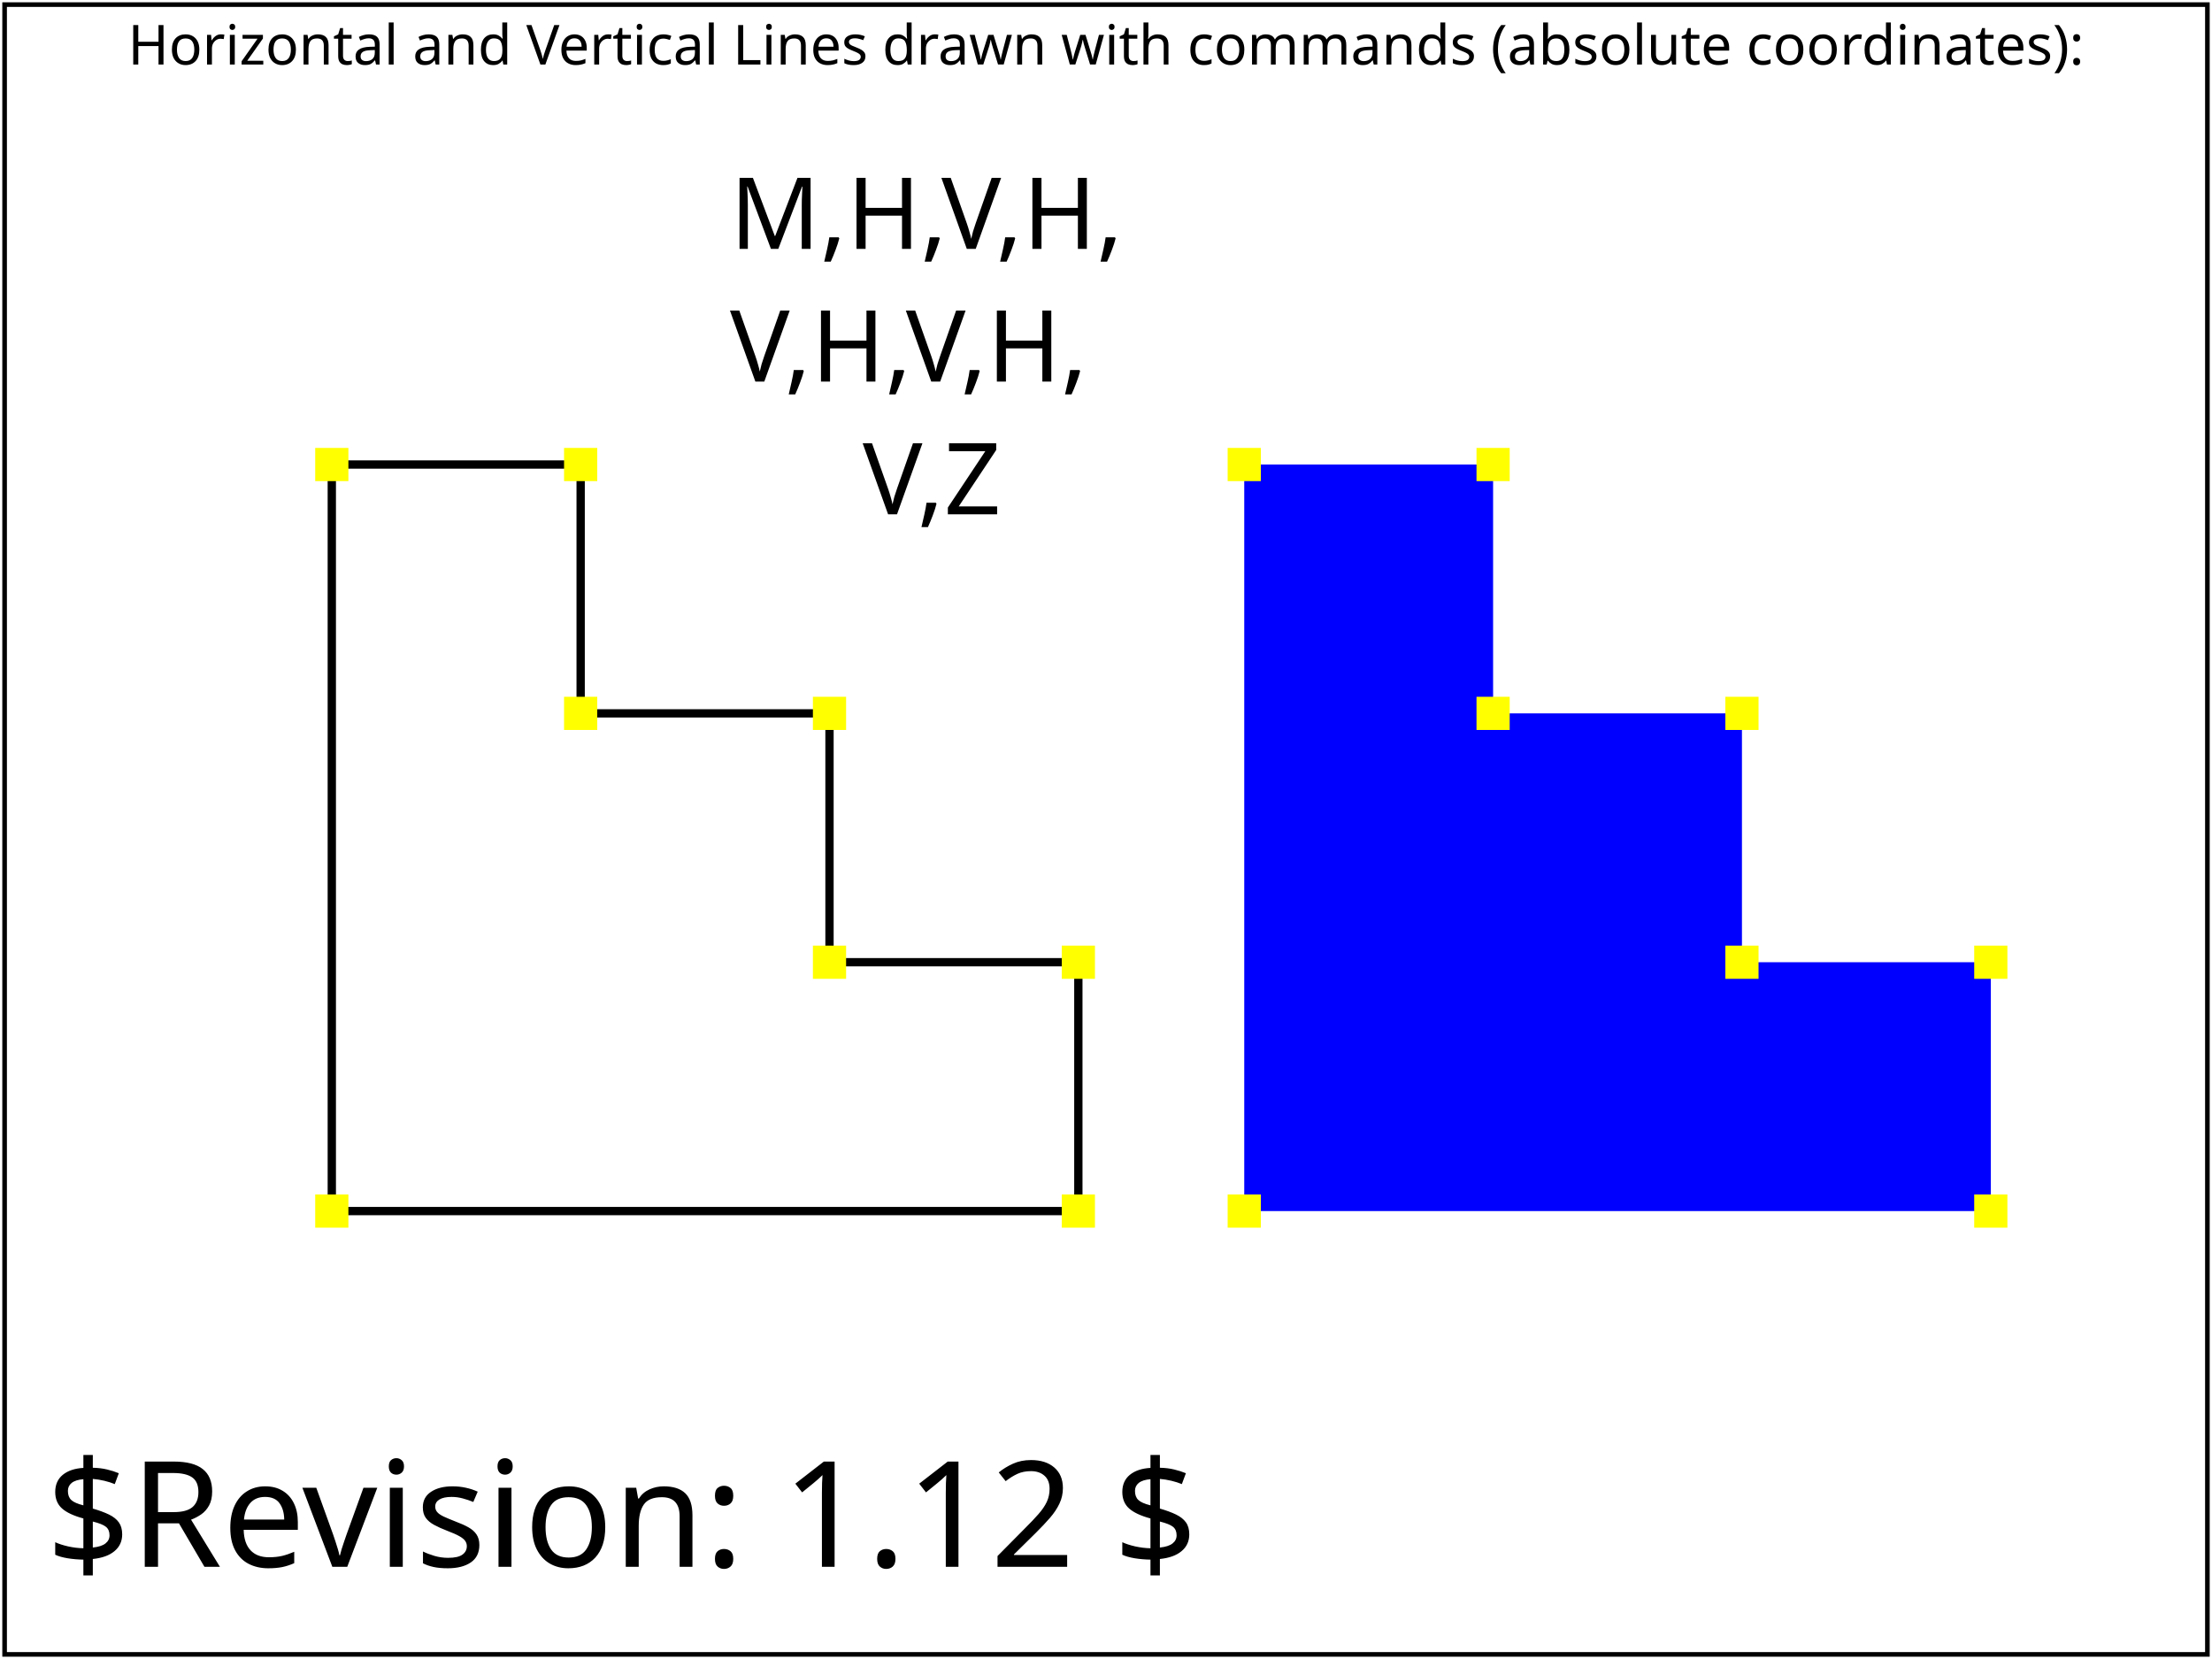
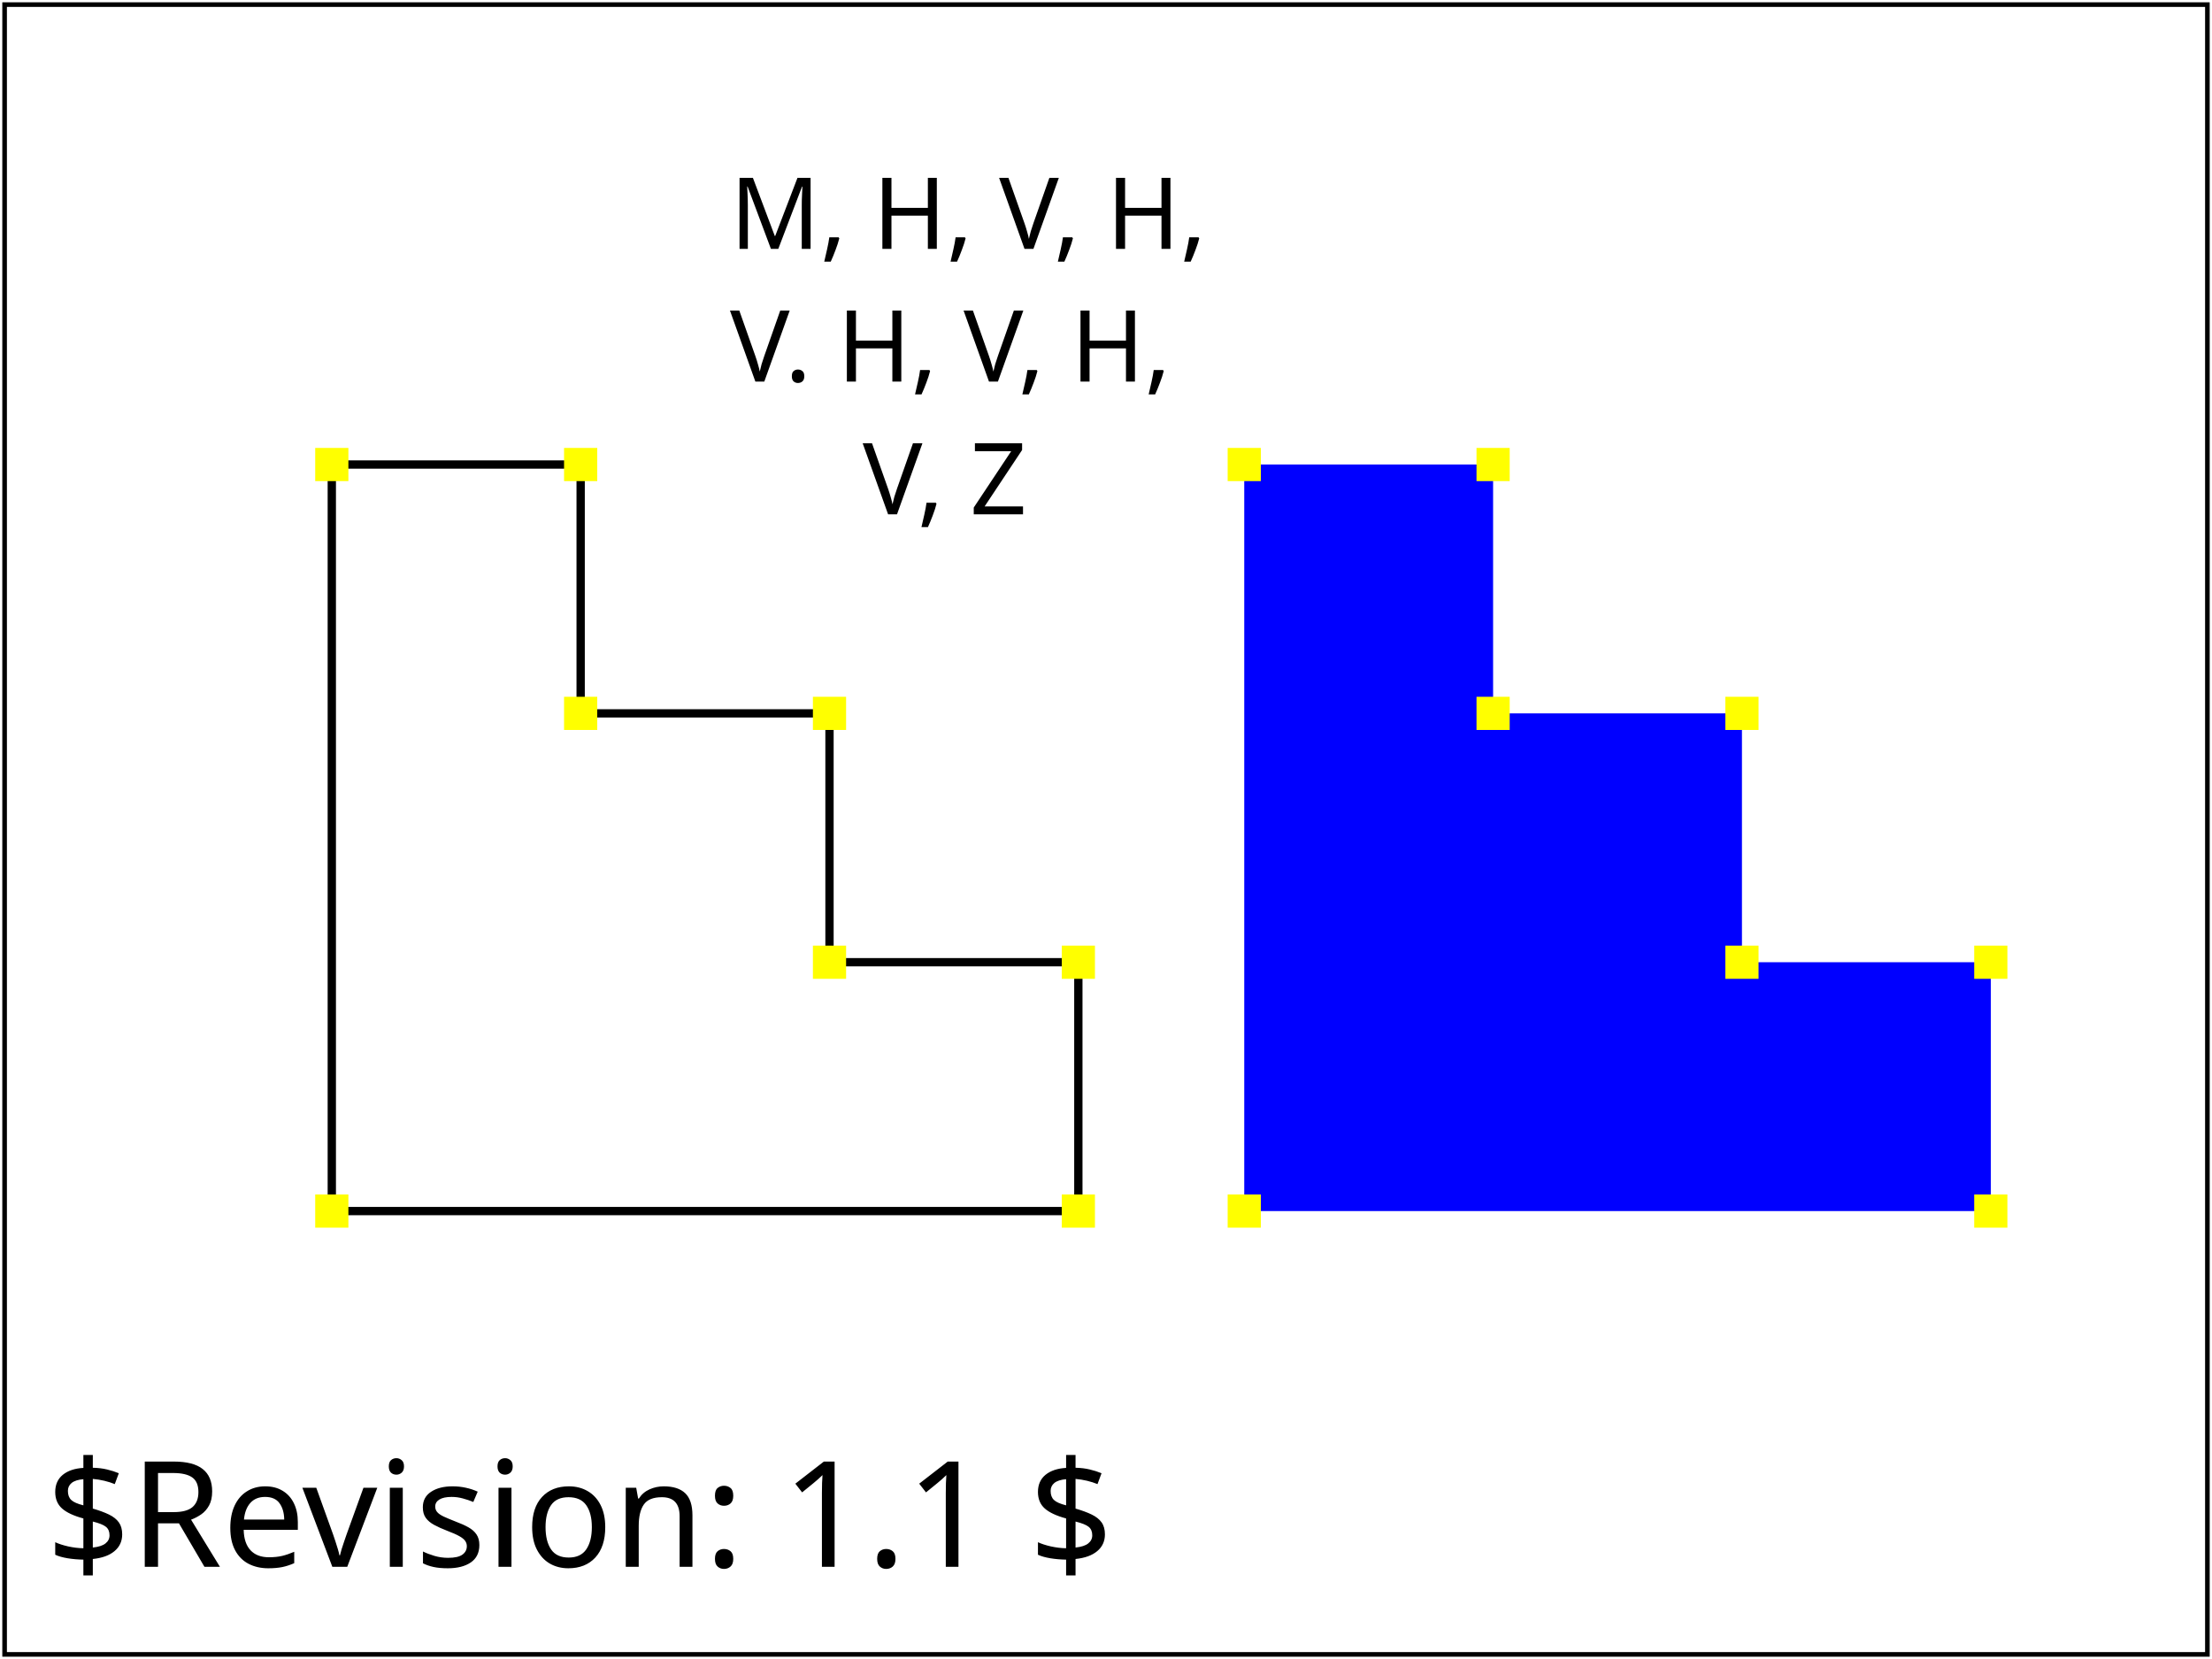
- <svg xmlns="http://www.w3.org/2000/svg" version="1.2" baseProfile="tiny" xml:id="svg-root" width="100%" height="100%" viewBox="0 0 480 360">
-   <g xml:id="test-body-content" font-family="SVGFreeSansASCII,sans-serif" font-size="18">
-     <text font-size="12" x="240" y="14" text-anchor="middle">Horizontal and Vertical Lines drawn with commands (absolute coordinates):</text>
+ <svg xmlns="http://www.w3.org/2000/svg" xmlns:html="http://www.w3.org/1999/xhtml" xmlns:ns1="http://www.w3.org/2000/02/svg/testsuite/description/" xmlns:xlink="http://www.w3.org/1999/xlink" version="1.1" baseProfile="tiny" id="svg-root" width="100%" height="100%" viewBox="0 0 480 360">
+   <ns1:SVGTestCase template-version="1.4" reviewer="SVGWG" author="Lofton Henderson" status="accepted" version="$Revision: 1.1 $" testname="$RCSfile: paths-data-06-t.svg,v $">
+     <ns1:testDescription href="http://www.w3.org/TR/SVG11/paths.html#PathData">
+       <html:p>
+           Verify the basic capability to handle the 'path' element, and its data attribute (d)
+           in combination with the straight-line path commands.
+           Two pairs of staircase figures are drawn using
+           respectively M,H,V,Z and m,h,v,z. The shapes in each pair are identical, with one stroked and
+           one filled.
+         </html:p>
+     </ns1:testDescription>
+     <ns1:operatorScript>
+       <html:p>
+       Run the test. No interaction required.
+       </html:p>
+     </ns1:operatorScript>
+     <ns1:passCriteria>
+       <html:p>
+         The rendered picture should match the reference image exactly
+       </html:p>
+     </ns1:passCriteria>
+   </ns1:SVGTestCase>
+   <defs>
+     <font-face font-family="SVGFreeSansASCII" unicode-range="U+0-7F">
+       <font-face-src>
+         <font-face-uri xlink:href="../resources/SVGFreeSans.svg#ascii" />
+       </font-face-src>
+     </font-face>
+   </defs>
+   <g id="test-body-content" font-family="SVGFreeSansASCII,sans-serif" font-size="18">
    <g transform="scale(1.8) translate(-200, 0)">
-       <text font-size="12" x="288" y="30">M,H,V,H,</text>
-       <text font-size="12" x="288" y="46">V,H,V,H,</text>
-       <text font-size="12" x="304" y="62">V,Z</text>
-       <path xml:id="Stairs_stroke_MHVZ" fill="none" stroke="#000000" d=" M 240 56 H 270 V 86 H 300 V 116 H 330 V 146 H 240 V 56 Z " />
+       <text font-size="12" x="288" y="30">M, H, V, H,</text>
+       <text font-size="12" x="288" y="46">V. H, V, H,</text>
+       <text font-size="12" x="304" y="62">V, Z</text>
+       <path id="Stairs_stroke_MHVZ" fill="none" stroke="#000000" d="   M  240  56    H  270   V  86    H  300   V  116    H  330   V  146    H  240   V  56    Z  " />
      <rect x="238" y="54" width="4" height="4" fill="#FFFF00" stroke="none" />
      <rect x="268" y="54" width="4" height="4" fill="#FFFF00" stroke="none" />
      <rect x="268" y="84" width="4" height="4" fill="#FFFF00" stroke="none" />
      <rect x="298" y="84" width="4" height="4" fill="#FFFF00" stroke="none" />
      <rect x="298" y="114" width="4" height="4" fill="#FFFF00" stroke="none" />
      <rect x="328" y="114" width="4" height="4" fill="#FFFF00" stroke="none" />
      <rect x="328" y="144" width="4" height="4" fill="#FFFF00" stroke="none" />
      <rect x="238" y="144" width="4" height="4" fill="#FFFF00" stroke="none" />
-       <path xml:id="Stairs_fill_MHVZ" fill="#0000FF" stroke="none" d=" M 350 56 H 380 V 86 H 410 V 116 H 440 V 146 H 350 V 56 Z " />
+       <path id="Stairs_fill_MHVZ" fill="#0000FF" stroke="none" d="   M  350  56   H  380   V  86    H  410   V  116    H  440   V  146    H  350   V  56    Z  " />
      <rect x="348" y="54" width="4" height="4" fill="#FFFF00" stroke="none" />
      <rect x="378" y="54" width="4" height="4" fill="#FFFF00" stroke="none" />
      <rect x="378" y="84" width="4" height="4" fill="#FFFF00" stroke="none" />
      <rect x="408" y="84" width="4" height="4" fill="#FFFF00" stroke="none" />
      <rect x="408" y="114" width="4" height="4" fill="#FFFF00" stroke="none" />
      <rect x="438" y="114" width="4" height="4" fill="#FFFF00" stroke="none" />
      <rect x="438" y="144" width="4" height="4" fill="#FFFF00" stroke="none" />
      <rect x="348" y="144" width="4" height="4" fill="#FFFF00" stroke="none" />
    </g>
  </g>
  <g font-family="SVGFreeSansASCII,sans-serif" font-size="32">
-     <text xml:id="revision" x="10" y="340" stroke="none" fill="black">$Revision: 1.12 $</text>
+     <text id="revision" x="10" y="340" stroke="none" fill="black">$Revision: 1.1 $</text>
  </g>
-   <rect xml:id="test-frame" x="1" y="1" width="478" height="358" fill="none" stroke="#000" />
+   <rect id="test-frame" x="1" y="1" width="478" height="358" fill="none" stroke="#000000" />
</svg>
